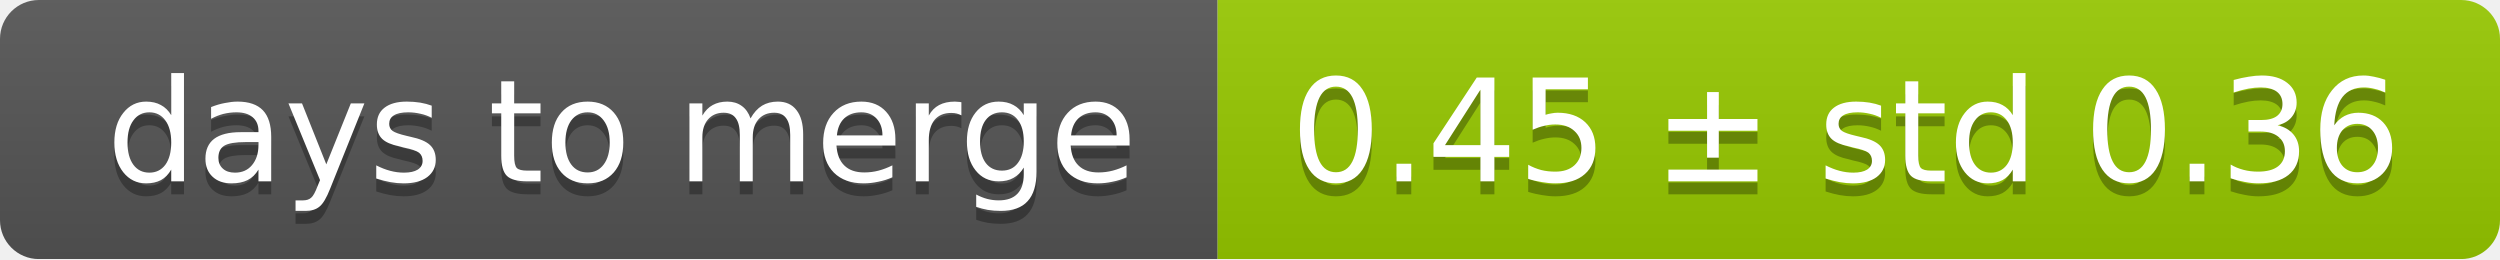
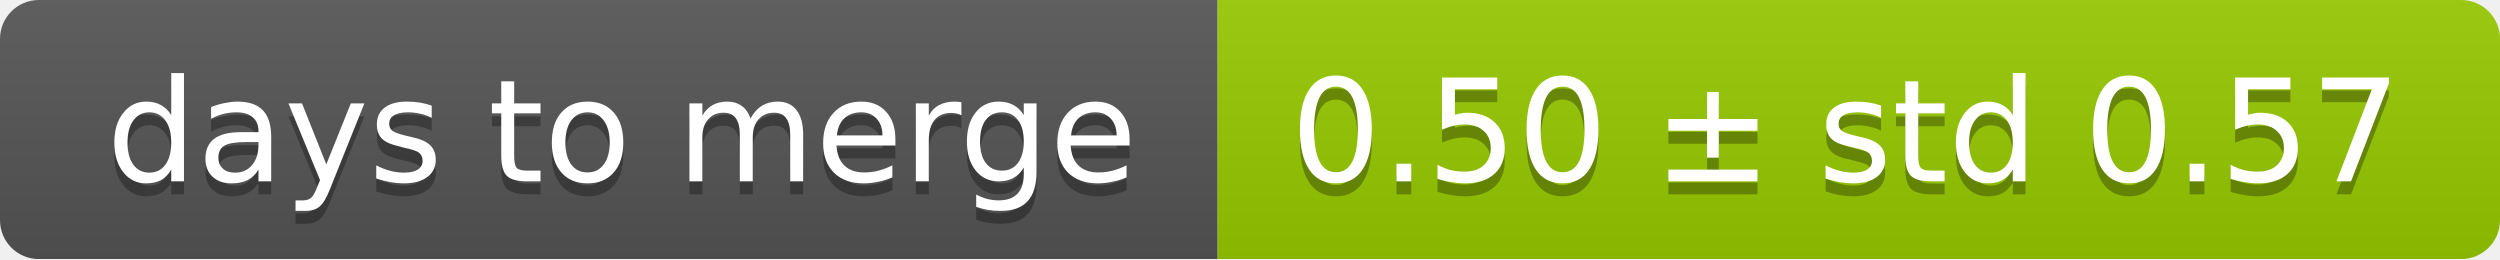
<svg xmlns="http://www.w3.org/2000/svg" width="193" height="20">
  <linearGradient id="smooth" x2="0" y2="100%">
    <stop offset="0" stop-color="#bbb" stop-opacity=".1" />
    <stop offset="1" stop-opacity=".1" />
  </linearGradient>
  <mask id="round">
    <rect width="193" height="20" rx="3" fill="#fff" />
  </mask>
  <g mask="url(#round)">
    <rect width="94" height="20" fill="#555" />
    <rect x="94" width="99" height="20" fill="#97ca00" />
    <rect width="193" height="20" fill="url(#smooth)" />
  </g>
  <g fill="#fff" text-anchor="middle" font-family="DejaVu Sans,Verdana,Geneva,sans-serif" font-size="11">
    <text x="48" y="15" fill="#010101" fill-opacity=".3">days to merge</text>
    <text x="48" y="14">days to merge</text>
-     <text x="142.5" y="15" fill="#010101" fill-opacity=".3">0.45 ± std 0.36</text>
-     <text x="142.5" y="14">0.45 ± std 0.36</text>
+     <text x="142.5" y="15" fill="#010101" fill-opacity=".3">0.50 ± std 0.57</text>
+     <text x="142.5" y="14">0.50 ± std 0.57</text>
  </g>
</svg>
